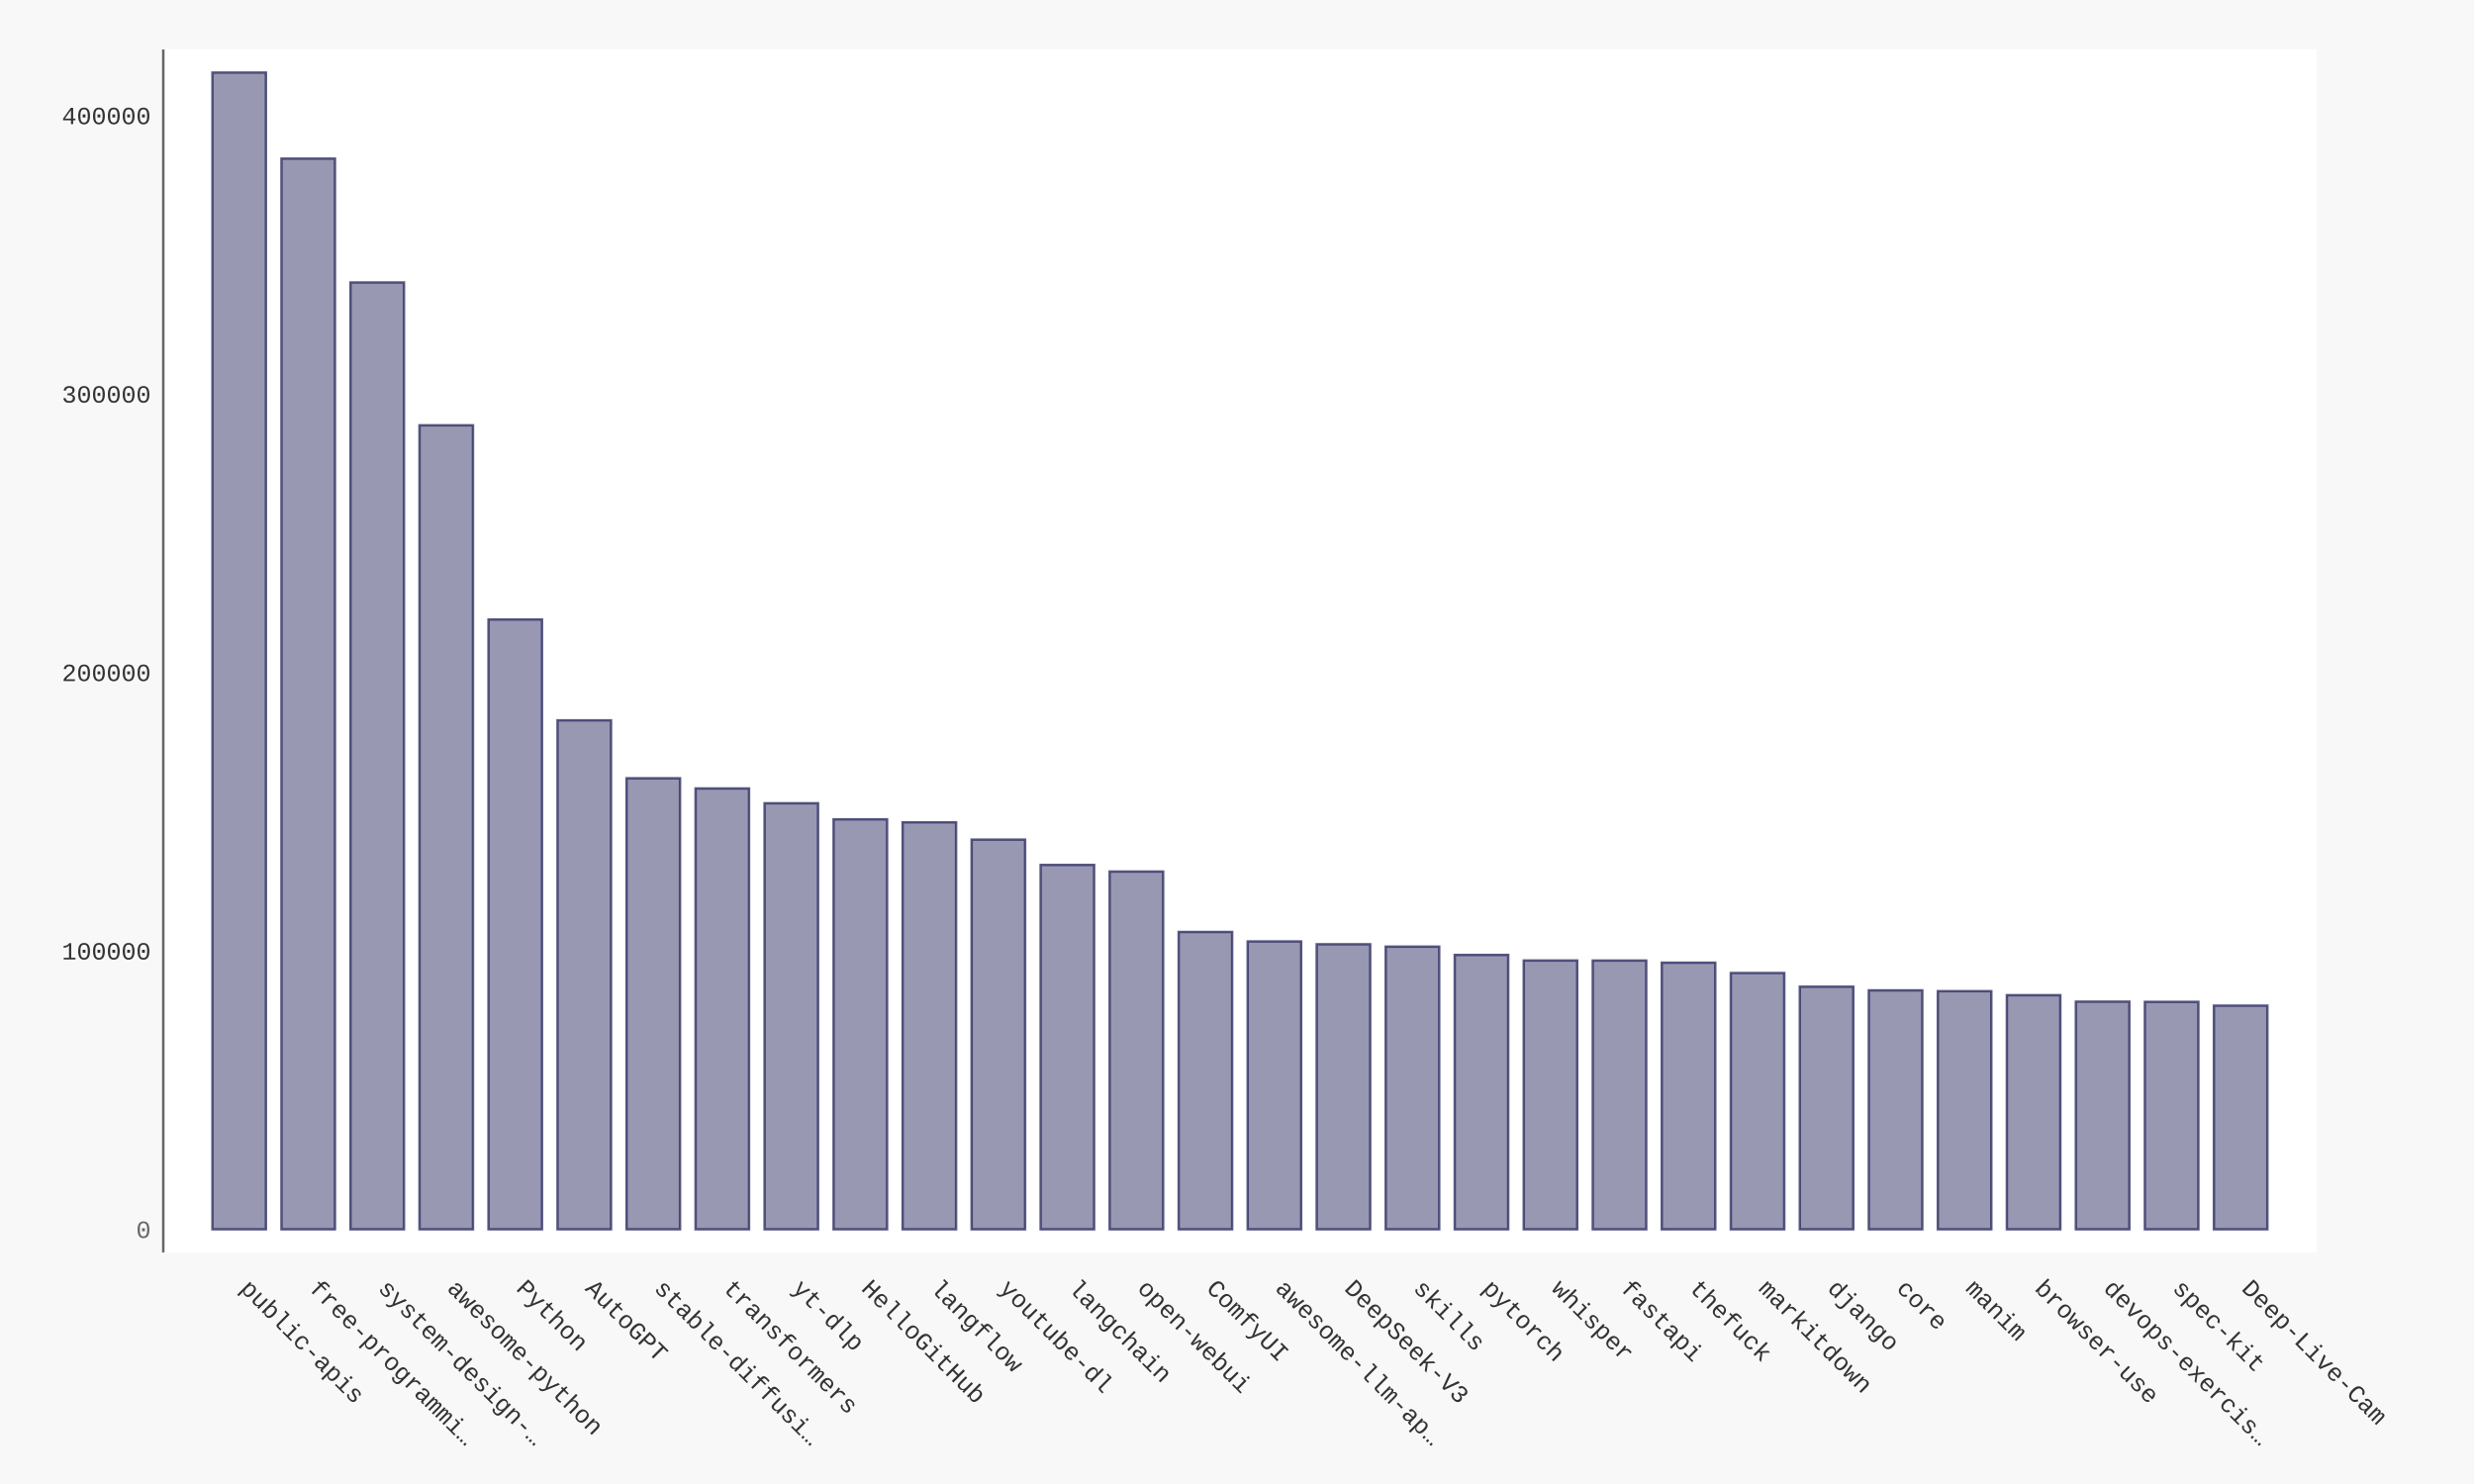
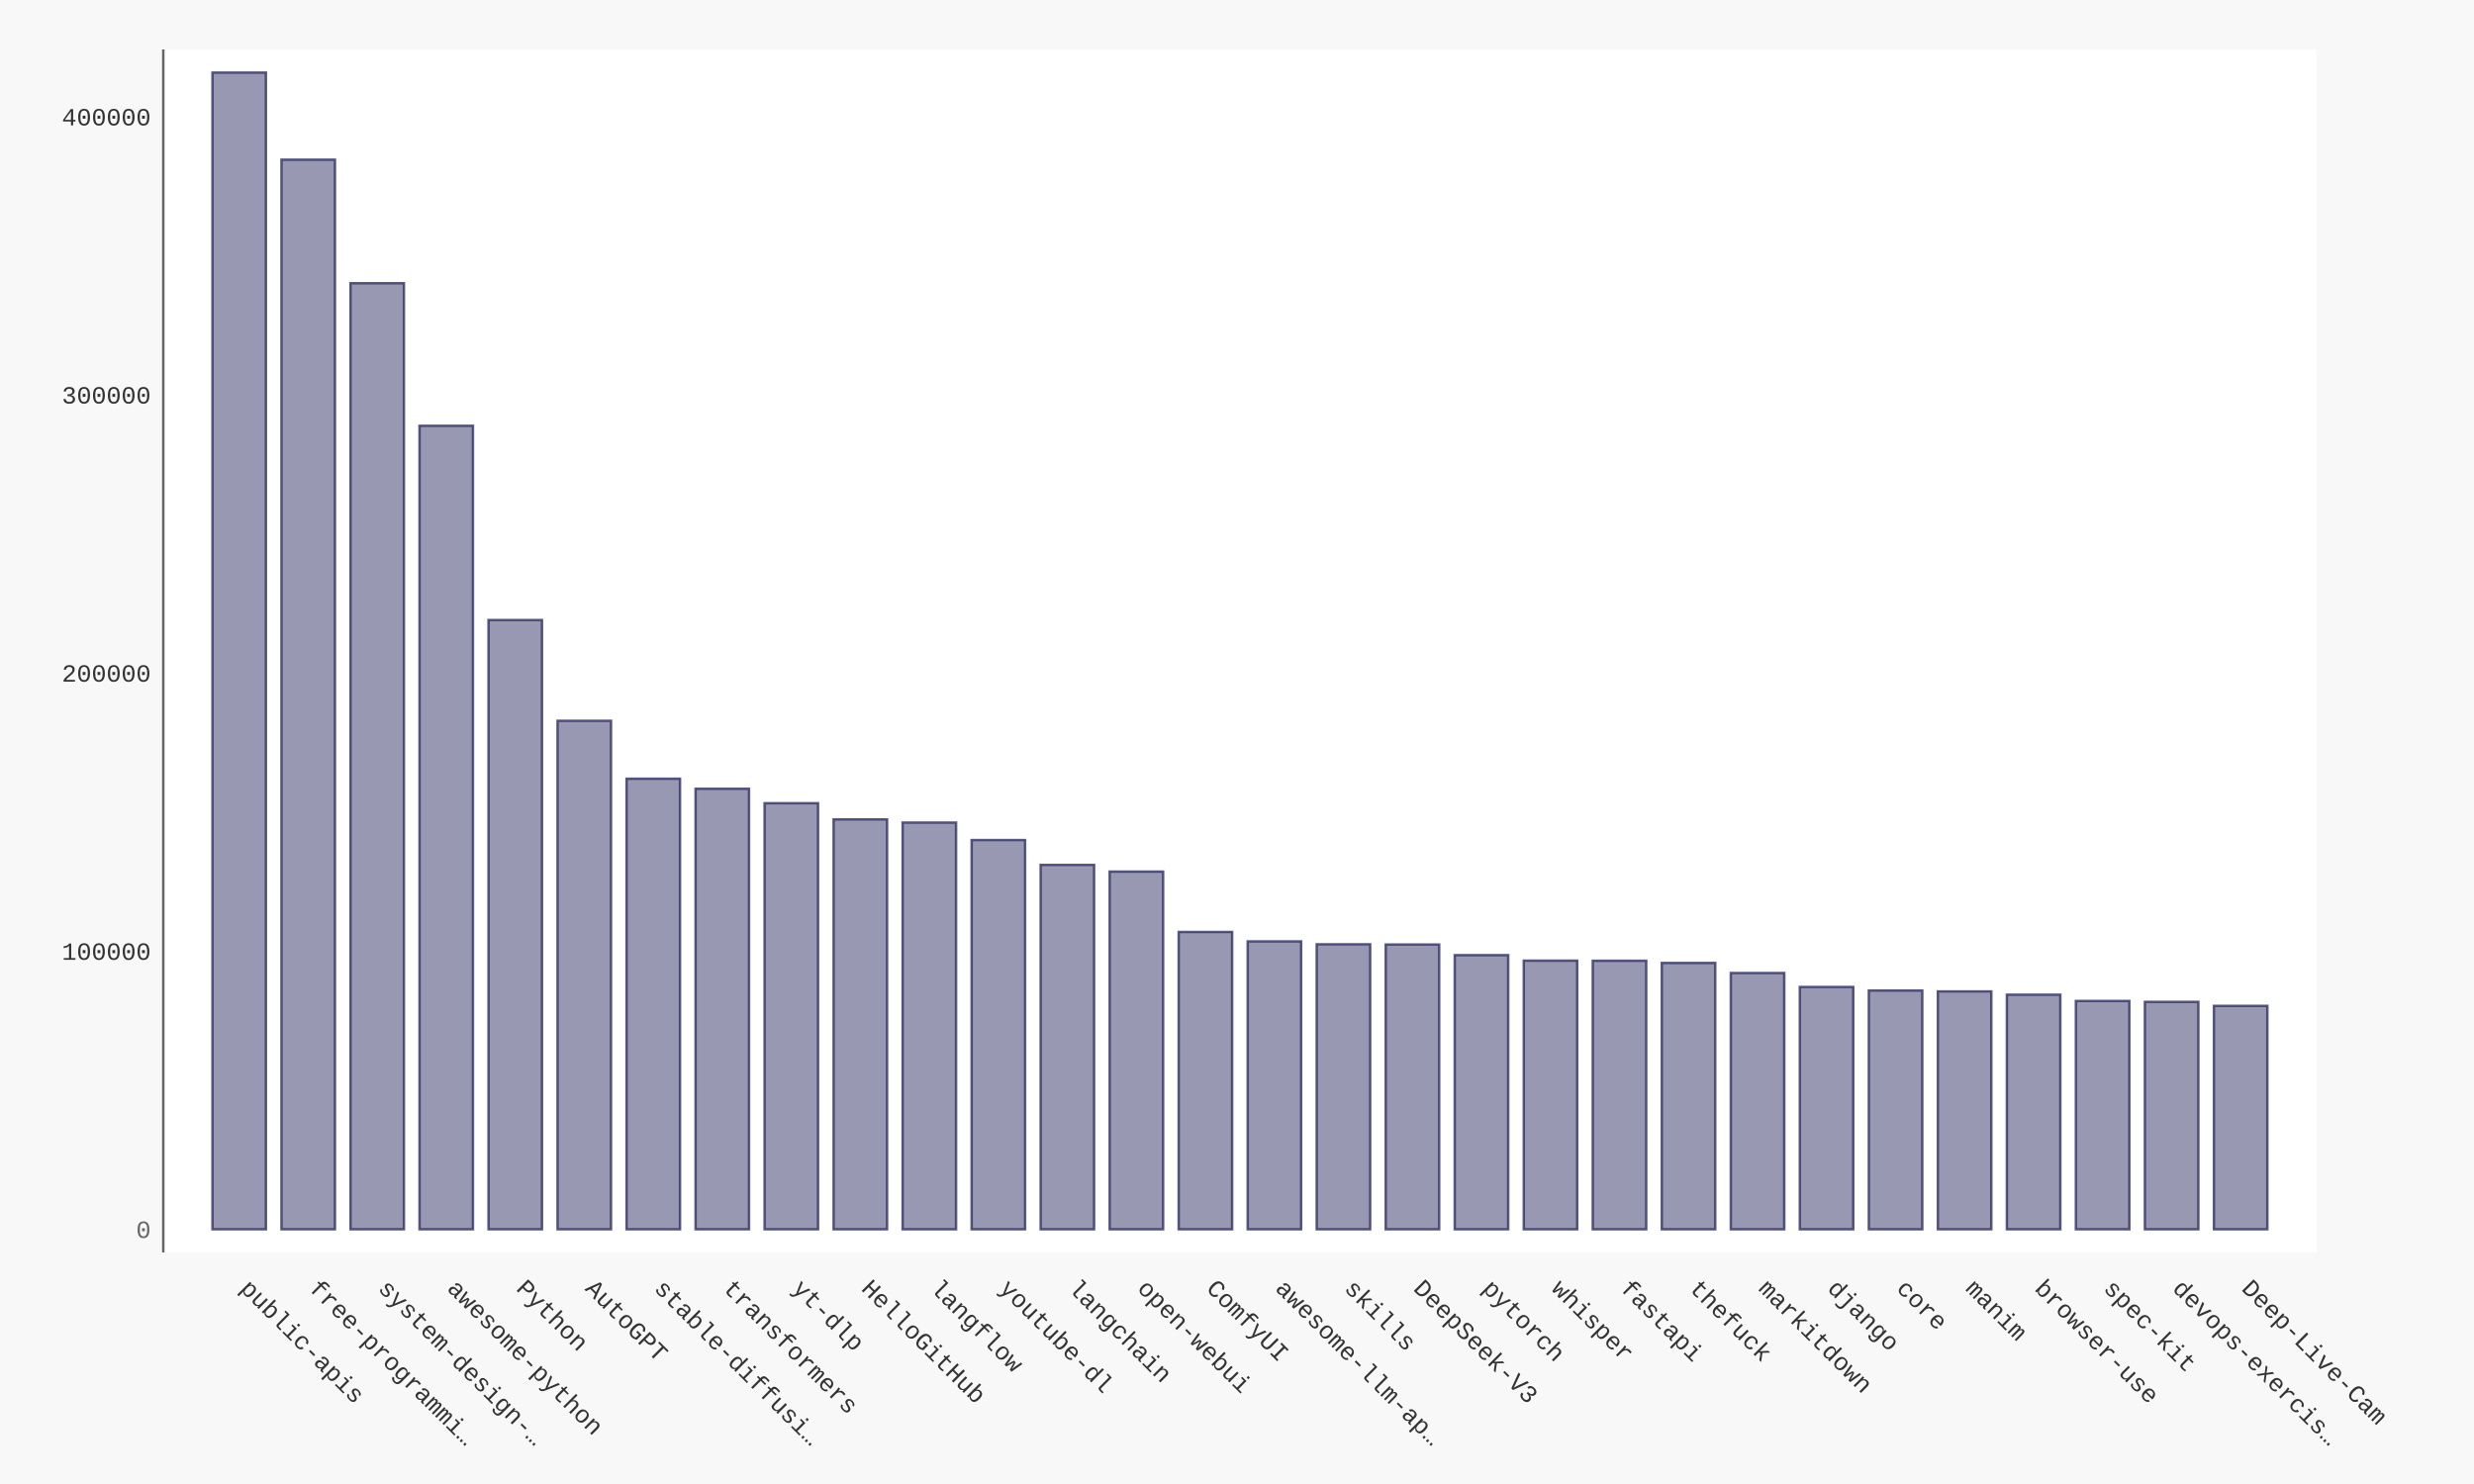
- <svg xmlns="http://www.w3.org/2000/svg" xmlns:xlink="http://www.w3.org/1999/xlink" id="chart-df07e437-0241-4e50-9195-49c6fdaff037" class="pygal-chart" viewBox="0 0 1000 600">
+ <svg xmlns="http://www.w3.org/2000/svg" xmlns:xlink="http://www.w3.org/1999/xlink" id="chart-2e7267f5-1ce9-48df-8ea8-bde5e6de2d8d" class="pygal-chart" viewBox="0 0 1000 600">
  <defs>
-     <style type="text/css">#chart-df07e437-0241-4e50-9195-49c6fdaff037{-webkit-user-select:none;-webkit-font-smoothing:antialiased;font-family:Consolas,"Liberation Mono",Menlo,Courier,monospace}#chart-df07e437-0241-4e50-9195-49c6fdaff037 .title{font-family:Consolas,"Liberation Mono",Menlo,Courier,monospace;font-size:16px}#chart-df07e437-0241-4e50-9195-49c6fdaff037 .legends .legend text{font-family:Consolas,"Liberation Mono",Menlo,Courier,monospace;font-size:14px}#chart-df07e437-0241-4e50-9195-49c6fdaff037 .axis text{font-family:Consolas,"Liberation Mono",Menlo,Courier,monospace;font-size:10px}#chart-df07e437-0241-4e50-9195-49c6fdaff037 .axis text.major{font-family:Consolas,"Liberation Mono",Menlo,Courier,monospace;font-size:10px}#chart-df07e437-0241-4e50-9195-49c6fdaff037 .text-overlay text.value{font-family:Consolas,"Liberation Mono",Menlo,Courier,monospace;font-size:16px}#chart-df07e437-0241-4e50-9195-49c6fdaff037 .text-overlay text.label{font-family:Consolas,"Liberation Mono",Menlo,Courier,monospace;font-size:10px}#chart-df07e437-0241-4e50-9195-49c6fdaff037 .tooltip{font-family:Consolas,"Liberation Mono",Menlo,Courier,monospace;font-size:14px}#chart-df07e437-0241-4e50-9195-49c6fdaff037 text.no_data{font-family:Consolas,"Liberation Mono",Menlo,Courier,monospace;font-size:64px}
- #chart-df07e437-0241-4e50-9195-49c6fdaff037{background-color:#f8f8f8}#chart-df07e437-0241-4e50-9195-49c6fdaff037 path,#chart-df07e437-0241-4e50-9195-49c6fdaff037 line,#chart-df07e437-0241-4e50-9195-49c6fdaff037 rect,#chart-df07e437-0241-4e50-9195-49c6fdaff037 circle{-webkit-transition:250ms ease-in;-moz-transition:250ms ease-in;transition:250ms ease-in}#chart-df07e437-0241-4e50-9195-49c6fdaff037 .graph &gt; .background{fill:#f8f8f8}#chart-df07e437-0241-4e50-9195-49c6fdaff037 .plot &gt; .background{fill:#ffffff}#chart-df07e437-0241-4e50-9195-49c6fdaff037 .graph{fill:#333}#chart-df07e437-0241-4e50-9195-49c6fdaff037 text.no_data{fill:#666}#chart-df07e437-0241-4e50-9195-49c6fdaff037 .title{fill:#666}#chart-df07e437-0241-4e50-9195-49c6fdaff037 .legends .legend text{fill:#333}#chart-df07e437-0241-4e50-9195-49c6fdaff037 .legends .legend:hover text{fill:#666}#chart-df07e437-0241-4e50-9195-49c6fdaff037 .axis .line{stroke:#666}#chart-df07e437-0241-4e50-9195-49c6fdaff037 .axis .guide.line{stroke:rgba(0,0,0,0.5)}#chart-df07e437-0241-4e50-9195-49c6fdaff037 .axis .major.line{stroke:#333}#chart-df07e437-0241-4e50-9195-49c6fdaff037 .axis text.major{fill:#666}#chart-df07e437-0241-4e50-9195-49c6fdaff037 .axis.y .guides:hover .guide.line,#chart-df07e437-0241-4e50-9195-49c6fdaff037 .line-graph .axis.x .guides:hover .guide.line,#chart-df07e437-0241-4e50-9195-49c6fdaff037 .stackedline-graph .axis.x .guides:hover .guide.line,#chart-df07e437-0241-4e50-9195-49c6fdaff037 .xy-graph .axis.x .guides:hover .guide.line{stroke:#666}#chart-df07e437-0241-4e50-9195-49c6fdaff037 .axis .guides:hover text{fill:#666}#chart-df07e437-0241-4e50-9195-49c6fdaff037 .reactive{fill-opacity:.5;stroke-opacity:.8;stroke-width:1}#chart-df07e437-0241-4e50-9195-49c6fdaff037 .ci{stroke:#333}#chart-df07e437-0241-4e50-9195-49c6fdaff037 .reactive.active,#chart-df07e437-0241-4e50-9195-49c6fdaff037 .active .reactive{fill-opacity:.9;stroke-opacity:.9;stroke-width:4}#chart-df07e437-0241-4e50-9195-49c6fdaff037 .ci .reactive.active{stroke-width:1.5}#chart-df07e437-0241-4e50-9195-49c6fdaff037 .series text{fill:#666}#chart-df07e437-0241-4e50-9195-49c6fdaff037 .tooltip rect{fill:#ffffff;stroke:#666;-webkit-transition:opacity 250ms ease-in;-moz-transition:opacity 250ms ease-in;transition:opacity 250ms ease-in}#chart-df07e437-0241-4e50-9195-49c6fdaff037 .tooltip .label{fill:#333}#chart-df07e437-0241-4e50-9195-49c6fdaff037 .tooltip .label{fill:#333}#chart-df07e437-0241-4e50-9195-49c6fdaff037 .tooltip .legend{font-size:.8em;fill:rgba(0,0,0,0.5)}#chart-df07e437-0241-4e50-9195-49c6fdaff037 .tooltip .x_label{font-size:.6em;fill:#666}#chart-df07e437-0241-4e50-9195-49c6fdaff037 .tooltip .xlink{font-size:.5em;text-decoration:underline}#chart-df07e437-0241-4e50-9195-49c6fdaff037 .tooltip .value{font-size:1.5em}#chart-df07e437-0241-4e50-9195-49c6fdaff037 .bound{font-size:.5em}#chart-df07e437-0241-4e50-9195-49c6fdaff037 .max-value{font-size:.75em;fill:rgba(0,0,0,0.5)}#chart-df07e437-0241-4e50-9195-49c6fdaff037 .map-element{fill:#ffffff;stroke:rgba(0,0,0,0.5) !important}#chart-df07e437-0241-4e50-9195-49c6fdaff037 .map-element .reactive{fill-opacity:inherit;stroke-opacity:inherit}#chart-df07e437-0241-4e50-9195-49c6fdaff037 .color-0,#chart-df07e437-0241-4e50-9195-49c6fdaff037 .color-0 a:visited{stroke:#333366;fill:#333366}#chart-df07e437-0241-4e50-9195-49c6fdaff037 .text-overlay .color-0 text{fill:black}
- #chart-df07e437-0241-4e50-9195-49c6fdaff037 text.no_data{text-anchor:middle}#chart-df07e437-0241-4e50-9195-49c6fdaff037 .guide.line{fill:none}#chart-df07e437-0241-4e50-9195-49c6fdaff037 .centered{text-anchor:middle}#chart-df07e437-0241-4e50-9195-49c6fdaff037 .title{text-anchor:middle}#chart-df07e437-0241-4e50-9195-49c6fdaff037 .legends .legend text{fill-opacity:1}#chart-df07e437-0241-4e50-9195-49c6fdaff037 .axis.x text{text-anchor:middle}#chart-df07e437-0241-4e50-9195-49c6fdaff037 .axis.x:not(.web) text[transform]{text-anchor:start}#chart-df07e437-0241-4e50-9195-49c6fdaff037 .axis.x:not(.web) text[transform].backwards{text-anchor:end}#chart-df07e437-0241-4e50-9195-49c6fdaff037 .axis.y text{text-anchor:end}#chart-df07e437-0241-4e50-9195-49c6fdaff037 .axis.y text[transform].backwards{text-anchor:start}#chart-df07e437-0241-4e50-9195-49c6fdaff037 .axis.y2 text{text-anchor:start}#chart-df07e437-0241-4e50-9195-49c6fdaff037 .axis.y2 text[transform].backwards{text-anchor:end}#chart-df07e437-0241-4e50-9195-49c6fdaff037 .axis .guide.line{stroke-dasharray:4,4;stroke:black}#chart-df07e437-0241-4e50-9195-49c6fdaff037 .axis .major.guide.line{stroke-dasharray:6,6;stroke:black}#chart-df07e437-0241-4e50-9195-49c6fdaff037 .horizontal .axis.y .guide.line,#chart-df07e437-0241-4e50-9195-49c6fdaff037 .horizontal .axis.y2 .guide.line,#chart-df07e437-0241-4e50-9195-49c6fdaff037 .vertical .axis.x .guide.line{opacity:0}#chart-df07e437-0241-4e50-9195-49c6fdaff037 .horizontal .axis.always_show .guide.line,#chart-df07e437-0241-4e50-9195-49c6fdaff037 .vertical .axis.always_show .guide.line{opacity:1 !important}#chart-df07e437-0241-4e50-9195-49c6fdaff037 .axis.y .guides:hover .guide.line,#chart-df07e437-0241-4e50-9195-49c6fdaff037 .axis.y2 .guides:hover .guide.line,#chart-df07e437-0241-4e50-9195-49c6fdaff037 .axis.x .guides:hover .guide.line{opacity:1}#chart-df07e437-0241-4e50-9195-49c6fdaff037 .axis .guides:hover text{opacity:1}#chart-df07e437-0241-4e50-9195-49c6fdaff037 .nofill{fill:none}#chart-df07e437-0241-4e50-9195-49c6fdaff037 .subtle-fill{fill-opacity:.2}#chart-df07e437-0241-4e50-9195-49c6fdaff037 .dot{stroke-width:1px;fill-opacity:1;stroke-opacity:1}#chart-df07e437-0241-4e50-9195-49c6fdaff037 .dot.active{stroke-width:5px}#chart-df07e437-0241-4e50-9195-49c6fdaff037 .dot.negative{fill:transparent}#chart-df07e437-0241-4e50-9195-49c6fdaff037 text,#chart-df07e437-0241-4e50-9195-49c6fdaff037 tspan{stroke:none !important}#chart-df07e437-0241-4e50-9195-49c6fdaff037 .series text.active{opacity:1}#chart-df07e437-0241-4e50-9195-49c6fdaff037 .tooltip rect{fill-opacity:.95;stroke-width:.5}#chart-df07e437-0241-4e50-9195-49c6fdaff037 .tooltip text{fill-opacity:1}#chart-df07e437-0241-4e50-9195-49c6fdaff037 .showable{visibility:hidden}#chart-df07e437-0241-4e50-9195-49c6fdaff037 .showable.shown{visibility:visible}#chart-df07e437-0241-4e50-9195-49c6fdaff037 .gauge-background{fill:rgba(229,229,229,1);stroke:none}#chart-df07e437-0241-4e50-9195-49c6fdaff037 .bg-lines{stroke:#f8f8f8;stroke-width:2px}</style>
+     <style type="text/css">#chart-2e7267f5-1ce9-48df-8ea8-bde5e6de2d8d{-webkit-user-select:none;-webkit-font-smoothing:antialiased;font-family:Consolas,"Liberation Mono",Menlo,Courier,monospace}#chart-2e7267f5-1ce9-48df-8ea8-bde5e6de2d8d .title{font-family:Consolas,"Liberation Mono",Menlo,Courier,monospace;font-size:16px}#chart-2e7267f5-1ce9-48df-8ea8-bde5e6de2d8d .legends .legend text{font-family:Consolas,"Liberation Mono",Menlo,Courier,monospace;font-size:14px}#chart-2e7267f5-1ce9-48df-8ea8-bde5e6de2d8d .axis text{font-family:Consolas,"Liberation Mono",Menlo,Courier,monospace;font-size:10px}#chart-2e7267f5-1ce9-48df-8ea8-bde5e6de2d8d .axis text.major{font-family:Consolas,"Liberation Mono",Menlo,Courier,monospace;font-size:10px}#chart-2e7267f5-1ce9-48df-8ea8-bde5e6de2d8d .text-overlay text.value{font-family:Consolas,"Liberation Mono",Menlo,Courier,monospace;font-size:16px}#chart-2e7267f5-1ce9-48df-8ea8-bde5e6de2d8d .text-overlay text.label{font-family:Consolas,"Liberation Mono",Menlo,Courier,monospace;font-size:10px}#chart-2e7267f5-1ce9-48df-8ea8-bde5e6de2d8d .tooltip{font-family:Consolas,"Liberation Mono",Menlo,Courier,monospace;font-size:14px}#chart-2e7267f5-1ce9-48df-8ea8-bde5e6de2d8d text.no_data{font-family:Consolas,"Liberation Mono",Menlo,Courier,monospace;font-size:64px}
+ #chart-2e7267f5-1ce9-48df-8ea8-bde5e6de2d8d{background-color:#f8f8f8}#chart-2e7267f5-1ce9-48df-8ea8-bde5e6de2d8d path,#chart-2e7267f5-1ce9-48df-8ea8-bde5e6de2d8d line,#chart-2e7267f5-1ce9-48df-8ea8-bde5e6de2d8d rect,#chart-2e7267f5-1ce9-48df-8ea8-bde5e6de2d8d circle{-webkit-transition:250ms ease-in;-moz-transition:250ms ease-in;transition:250ms ease-in}#chart-2e7267f5-1ce9-48df-8ea8-bde5e6de2d8d .graph &gt; .background{fill:#f8f8f8}#chart-2e7267f5-1ce9-48df-8ea8-bde5e6de2d8d .plot &gt; .background{fill:#ffffff}#chart-2e7267f5-1ce9-48df-8ea8-bde5e6de2d8d .graph{fill:#333}#chart-2e7267f5-1ce9-48df-8ea8-bde5e6de2d8d text.no_data{fill:#666}#chart-2e7267f5-1ce9-48df-8ea8-bde5e6de2d8d .title{fill:#666}#chart-2e7267f5-1ce9-48df-8ea8-bde5e6de2d8d .legends .legend text{fill:#333}#chart-2e7267f5-1ce9-48df-8ea8-bde5e6de2d8d .legends .legend:hover text{fill:#666}#chart-2e7267f5-1ce9-48df-8ea8-bde5e6de2d8d .axis .line{stroke:#666}#chart-2e7267f5-1ce9-48df-8ea8-bde5e6de2d8d .axis .guide.line{stroke:rgba(0,0,0,0.5)}#chart-2e7267f5-1ce9-48df-8ea8-bde5e6de2d8d .axis .major.line{stroke:#333}#chart-2e7267f5-1ce9-48df-8ea8-bde5e6de2d8d .axis text.major{fill:#666}#chart-2e7267f5-1ce9-48df-8ea8-bde5e6de2d8d .axis.y .guides:hover .guide.line,#chart-2e7267f5-1ce9-48df-8ea8-bde5e6de2d8d .line-graph .axis.x .guides:hover .guide.line,#chart-2e7267f5-1ce9-48df-8ea8-bde5e6de2d8d .stackedline-graph .axis.x .guides:hover .guide.line,#chart-2e7267f5-1ce9-48df-8ea8-bde5e6de2d8d .xy-graph .axis.x .guides:hover .guide.line{stroke:#666}#chart-2e7267f5-1ce9-48df-8ea8-bde5e6de2d8d .axis .guides:hover text{fill:#666}#chart-2e7267f5-1ce9-48df-8ea8-bde5e6de2d8d .reactive{fill-opacity:.5;stroke-opacity:.8;stroke-width:1}#chart-2e7267f5-1ce9-48df-8ea8-bde5e6de2d8d .ci{stroke:#333}#chart-2e7267f5-1ce9-48df-8ea8-bde5e6de2d8d .reactive.active,#chart-2e7267f5-1ce9-48df-8ea8-bde5e6de2d8d .active .reactive{fill-opacity:.9;stroke-opacity:.9;stroke-width:4}#chart-2e7267f5-1ce9-48df-8ea8-bde5e6de2d8d .ci .reactive.active{stroke-width:1.5}#chart-2e7267f5-1ce9-48df-8ea8-bde5e6de2d8d .series text{fill:#666}#chart-2e7267f5-1ce9-48df-8ea8-bde5e6de2d8d .tooltip rect{fill:#ffffff;stroke:#666;-webkit-transition:opacity 250ms ease-in;-moz-transition:opacity 250ms ease-in;transition:opacity 250ms ease-in}#chart-2e7267f5-1ce9-48df-8ea8-bde5e6de2d8d .tooltip .label{fill:#333}#chart-2e7267f5-1ce9-48df-8ea8-bde5e6de2d8d .tooltip .label{fill:#333}#chart-2e7267f5-1ce9-48df-8ea8-bde5e6de2d8d .tooltip .legend{font-size:.8em;fill:rgba(0,0,0,0.5)}#chart-2e7267f5-1ce9-48df-8ea8-bde5e6de2d8d .tooltip .x_label{font-size:.6em;fill:#666}#chart-2e7267f5-1ce9-48df-8ea8-bde5e6de2d8d .tooltip .xlink{font-size:.5em;text-decoration:underline}#chart-2e7267f5-1ce9-48df-8ea8-bde5e6de2d8d .tooltip .value{font-size:1.5em}#chart-2e7267f5-1ce9-48df-8ea8-bde5e6de2d8d .bound{font-size:.5em}#chart-2e7267f5-1ce9-48df-8ea8-bde5e6de2d8d .max-value{font-size:.75em;fill:rgba(0,0,0,0.5)}#chart-2e7267f5-1ce9-48df-8ea8-bde5e6de2d8d .map-element{fill:#ffffff;stroke:rgba(0,0,0,0.5) !important}#chart-2e7267f5-1ce9-48df-8ea8-bde5e6de2d8d .map-element .reactive{fill-opacity:inherit;stroke-opacity:inherit}#chart-2e7267f5-1ce9-48df-8ea8-bde5e6de2d8d .color-0,#chart-2e7267f5-1ce9-48df-8ea8-bde5e6de2d8d .color-0 a:visited{stroke:#333366;fill:#333366}#chart-2e7267f5-1ce9-48df-8ea8-bde5e6de2d8d .text-overlay .color-0 text{fill:black}
+ #chart-2e7267f5-1ce9-48df-8ea8-bde5e6de2d8d text.no_data{text-anchor:middle}#chart-2e7267f5-1ce9-48df-8ea8-bde5e6de2d8d .guide.line{fill:none}#chart-2e7267f5-1ce9-48df-8ea8-bde5e6de2d8d .centered{text-anchor:middle}#chart-2e7267f5-1ce9-48df-8ea8-bde5e6de2d8d .title{text-anchor:middle}#chart-2e7267f5-1ce9-48df-8ea8-bde5e6de2d8d .legends .legend text{fill-opacity:1}#chart-2e7267f5-1ce9-48df-8ea8-bde5e6de2d8d .axis.x text{text-anchor:middle}#chart-2e7267f5-1ce9-48df-8ea8-bde5e6de2d8d .axis.x:not(.web) text[transform]{text-anchor:start}#chart-2e7267f5-1ce9-48df-8ea8-bde5e6de2d8d .axis.x:not(.web) text[transform].backwards{text-anchor:end}#chart-2e7267f5-1ce9-48df-8ea8-bde5e6de2d8d .axis.y text{text-anchor:end}#chart-2e7267f5-1ce9-48df-8ea8-bde5e6de2d8d .axis.y text[transform].backwards{text-anchor:start}#chart-2e7267f5-1ce9-48df-8ea8-bde5e6de2d8d .axis.y2 text{text-anchor:start}#chart-2e7267f5-1ce9-48df-8ea8-bde5e6de2d8d .axis.y2 text[transform].backwards{text-anchor:end}#chart-2e7267f5-1ce9-48df-8ea8-bde5e6de2d8d .axis .guide.line{stroke-dasharray:4,4;stroke:black}#chart-2e7267f5-1ce9-48df-8ea8-bde5e6de2d8d .axis .major.guide.line{stroke-dasharray:6,6;stroke:black}#chart-2e7267f5-1ce9-48df-8ea8-bde5e6de2d8d .horizontal .axis.y .guide.line,#chart-2e7267f5-1ce9-48df-8ea8-bde5e6de2d8d .horizontal .axis.y2 .guide.line,#chart-2e7267f5-1ce9-48df-8ea8-bde5e6de2d8d .vertical .axis.x .guide.line{opacity:0}#chart-2e7267f5-1ce9-48df-8ea8-bde5e6de2d8d .horizontal .axis.always_show .guide.line,#chart-2e7267f5-1ce9-48df-8ea8-bde5e6de2d8d .vertical .axis.always_show .guide.line{opacity:1 !important}#chart-2e7267f5-1ce9-48df-8ea8-bde5e6de2d8d .axis.y .guides:hover .guide.line,#chart-2e7267f5-1ce9-48df-8ea8-bde5e6de2d8d .axis.y2 .guides:hover .guide.line,#chart-2e7267f5-1ce9-48df-8ea8-bde5e6de2d8d .axis.x .guides:hover .guide.line{opacity:1}#chart-2e7267f5-1ce9-48df-8ea8-bde5e6de2d8d .axis .guides:hover text{opacity:1}#chart-2e7267f5-1ce9-48df-8ea8-bde5e6de2d8d .nofill{fill:none}#chart-2e7267f5-1ce9-48df-8ea8-bde5e6de2d8d .subtle-fill{fill-opacity:.2}#chart-2e7267f5-1ce9-48df-8ea8-bde5e6de2d8d .dot{stroke-width:1px;fill-opacity:1;stroke-opacity:1}#chart-2e7267f5-1ce9-48df-8ea8-bde5e6de2d8d .dot.active{stroke-width:5px}#chart-2e7267f5-1ce9-48df-8ea8-bde5e6de2d8d .dot.negative{fill:transparent}#chart-2e7267f5-1ce9-48df-8ea8-bde5e6de2d8d text,#chart-2e7267f5-1ce9-48df-8ea8-bde5e6de2d8d tspan{stroke:none !important}#chart-2e7267f5-1ce9-48df-8ea8-bde5e6de2d8d .series text.active{opacity:1}#chart-2e7267f5-1ce9-48df-8ea8-bde5e6de2d8d .tooltip rect{fill-opacity:.95;stroke-width:.5}#chart-2e7267f5-1ce9-48df-8ea8-bde5e6de2d8d .tooltip text{fill-opacity:1}#chart-2e7267f5-1ce9-48df-8ea8-bde5e6de2d8d .showable{visibility:hidden}#chart-2e7267f5-1ce9-48df-8ea8-bde5e6de2d8d .showable.shown{visibility:visible}#chart-2e7267f5-1ce9-48df-8ea8-bde5e6de2d8d .gauge-background{fill:rgba(229,229,229,1);stroke:none}#chart-2e7267f5-1ce9-48df-8ea8-bde5e6de2d8d .bg-lines{stroke:#f8f8f8;stroke-width:2px}</style>
  </defs>
  <g class="graph bar-graph vertical">
    <rect x="0" y="0" width="1000" height="600" class="background" />
    <g transform="translate(66, 20)" class="plot">
      <rect x="0" y="0" width="870.36" height="486.36" class="background" />
      <g class="axis y">
        <g class="guides">
          <text x="-5" y="480.507" class="major">0</text>
        </g>
        <g class="guides">
-           <text x="-5" y="367.93" class="">100000</text>
-         </g>
-         <g class="guides">
-           <text x="-5" y="255.353" class="">200000</text>
-         </g>
-         <g class="guides">
-           <text x="-5" y="142.775" class="">300000</text>
-         </g>
-         <g class="guides">
-           <text x="-5" y="30.198" class="">400000</text>
+           <text x="-5" y="368.054" class="">100000</text>
+         </g>
+         <g class="guides">
+           <text x="-5" y="255.601" class="">200000</text>
+         </g>
+         <g class="guides">
+           <text x="-5" y="143.147" class="">300000</text>
+         </g>
+         <g class="guides">
+           <text x="-5" y="30.694" class="">400000</text>
        </g>
      </g>
      <g class="axis x">
        <path d="M0 0 v486.36" class="line" />
        <g class="guides">
          <path d="M30.686 0 v486.36" class="guide line" />
          <text x="30.686" y="501.36" class="" transform="rotate(45 30.68578 501.3604)">public-apis</text>
        </g>
        <g class="guides">
          <path d="M58.582 0 v486.36" class="guide line" />
          <text x="58.582" y="501.36" class="" transform="rotate(45 58.58195 501.3604)">free-programmi…</text>
        </g>
        <g class="guides">
          <path d="M86.478 0 v486.36" class="guide line" />
          <text x="86.478" y="501.36" class="" transform="rotate(45 86.47812 501.3604)">system-design-…</text>
        </g>
        <g class="guides">
          <path d="M114.374 0 v486.36" class="guide line" />
          <text x="114.374" y="501.36" class="" transform="rotate(45 114.3743 501.3604)">awesome-python</text>
        </g>
        <g class="guides">
          <path d="M142.27 0 v486.36" class="guide line" />
          <text x="142.27" y="501.36" class="" transform="rotate(45 142.2704 501.3604)">Python</text>
        </g>
        <g class="guides">
          <path d="M170.167 0 v486.36" class="guide line" />
          <text x="170.167" y="501.36" class="" transform="rotate(45 170.1666 501.3604)">AutoGPT</text>
        </g>
        <g class="guides">
          <path d="M198.063 0 v486.36" class="guide line" />
          <text x="198.063" y="501.36" class="" transform="rotate(45 198.0628 501.3604)">stable-diffusi…</text>
        </g>
        <g class="guides">
          <path d="M225.959 0 v486.36" class="guide line" />
          <text x="225.959" y="501.36" class="" transform="rotate(45 225.9589 501.3604)">transformers</text>
        </g>
        <g class="guides">
          <path d="M253.855 0 v486.36" class="guide line" />
          <text x="253.855" y="501.36" class="" transform="rotate(45 253.8551 501.3604)">yt-dlp</text>
        </g>
        <g class="guides">
          <path d="M281.751 0 v486.36" class="guide line" />
          <text x="281.751" y="501.36" class="" transform="rotate(45 281.7513 501.3604)">HelloGitHub</text>
        </g>
        <g class="guides">
          <path d="M309.647 0 v486.36" class="guide line" />
          <text x="309.647" y="501.36" class="" transform="rotate(45 309.6474 501.3604)">langflow</text>
        </g>
        <g class="guides">
          <path d="M337.544 0 v486.36" class="guide line" />
          <text x="337.544" y="501.36" class="" transform="rotate(45 337.5436 501.3604)">youtube-dl</text>
        </g>
        <g class="guides">
          <path d="M365.44 0 v486.36" class="guide line" />
          <text x="365.44" y="501.36" class="" transform="rotate(45 365.4398 501.3604)">langchain</text>
        </g>
        <g class="guides">
          <path d="M393.336 0 v486.36" class="guide line" />
          <text x="393.336" y="501.36" class="" transform="rotate(45 393.3359 501.3604)">open-webui</text>
        </g>
        <g class="guides">
          <path d="M421.232 0 v486.36" class="guide line" />
          <text x="421.232" y="501.36" class="" transform="rotate(45 421.2321 501.3604)">ComfyUI</text>
        </g>
        <g class="guides">
          <path d="M449.128 0 v486.36" class="guide line" />
          <text x="449.128" y="501.36" class="" transform="rotate(45 449.1283 501.3604)">awesome-llm-ap…</text>
        </g>
        <g class="guides">
          <path d="M477.024 0 v486.36" class="guide line" />
-           <text x="477.024" y="501.36" class="" transform="rotate(45 477.0244 501.3604)">DeepSeek-V3</text>
+           <text x="477.024" y="501.36" class="" transform="rotate(45 477.0244 501.3604)">skills</text>
        </g>
        <g class="guides">
          <path d="M504.921 0 v486.36" class="guide line" />
-           <text x="504.921" y="501.36" class="" transform="rotate(45 504.9206 501.3604)">skills</text>
+           <text x="504.921" y="501.36" class="" transform="rotate(45 504.9206 501.3604)">DeepSeek-V3</text>
        </g>
        <g class="guides">
          <path d="M532.817 0 v486.36" class="guide line" />
          <text x="532.817" y="501.36" class="" transform="rotate(45 532.8168 501.3604)">pytorch</text>
        </g>
        <g class="guides">
          <path d="M560.713 0 v486.36" class="guide line" />
          <text x="560.713" y="501.36" class="" transform="rotate(45 560.7129 501.3604)">whisper</text>
        </g>
        <g class="guides">
          <path d="M588.609 0 v486.36" class="guide line" />
          <text x="588.609" y="501.36" class="" transform="rotate(45 588.6091 501.3604)">fastapi</text>
        </g>
        <g class="guides">
          <path d="M616.505 0 v486.36" class="guide line" />
          <text x="616.505" y="501.36" class="" transform="rotate(45 616.5053 501.3604)">thefuck</text>
        </g>
        <g class="guides">
          <path d="M644.401 0 v486.36" class="guide line" />
          <text x="644.401" y="501.36" class="" transform="rotate(45 644.4014 501.3604)">markitdown</text>
        </g>
        <g class="guides">
          <path d="M672.298 0 v486.36" class="guide line" />
          <text x="672.298" y="501.36" class="" transform="rotate(45 672.2976 501.3604)">django</text>
        </g>
        <g class="guides">
          <path d="M700.194 0 v486.36" class="guide line" />
          <text x="700.194" y="501.36" class="" transform="rotate(45 700.1938 501.3604)">core</text>
        </g>
        <g class="guides">
          <path d="M728.09 0 v486.36" class="guide line" />
          <text x="728.09" y="501.36" class="" transform="rotate(45 728.0899 501.3604)">manim</text>
        </g>
        <g class="guides">
          <path d="M755.986 0 v486.36" class="guide line" />
          <text x="755.986" y="501.36" class="" transform="rotate(45 755.9861 501.3604)">browser-use</text>
        </g>
        <g class="guides">
          <path d="M783.882 0 v486.36" class="guide line" />
-           <text x="783.882" y="501.36" class="" transform="rotate(45 783.8823 501.3604)">devops-exercis…</text>
+           <text x="783.882" y="501.36" class="" transform="rotate(45 783.8823 501.3604)">spec-kit</text>
        </g>
        <g class="guides">
          <path d="M811.778 0 v486.36" class="guide line" />
-           <text x="811.778" y="501.36" class="" transform="rotate(45 811.7784 501.3604)">spec-kit</text>
+           <text x="811.778" y="501.36" class="" transform="rotate(45 811.7784 501.3604)">devops-exercis…</text>
        </g>
        <g class="guides">
          <path d="M839.675 0 v486.36" class="guide line" />
          <text x="839.675" y="501.36" class="" transform="rotate(45 839.6746 501.3604)">Deep-Live-Cam</text>
        </g>
      </g>
      <g class="series serie-0 color-0">
        <g class="bars">
          <g class="bar">
            <a target="_blank" xlink:href="https://github.com/public-apis/public-apis">
              <rect x="19.884" y="9.353" rx="0" ry="0" width="21.603" height="467.654" class="rect reactive tooltip-trigger" />
            </a>
          </g>
          <g class="bar">
            <a target="_blank" xlink:href="https://github.com/EbookFoundation/free-programming-books">
-               <rect x="47.781" y="44.139" rx="0" ry="0" width="21.603" height="432.868" class="rect reactive tooltip-trigger" />
+               <rect x="47.781" y="44.563" rx="0" ry="0" width="21.603" height="432.444" class="rect reactive tooltip-trigger" />
            </a>
          </g>
          <g class="bar">
            <a target="_blank" xlink:href="https://github.com/donnemartin/system-design-primer">
-               <rect x="75.677" y="94.216" rx="0" ry="0" width="21.603" height="382.791" class="rect reactive tooltip-trigger" />
+               <rect x="75.677" y="94.507" rx="0" ry="0" width="21.603" height="382.5" class="rect reactive tooltip-trigger" />
            </a>
          </g>
          <g class="bar">
            <a target="_blank" xlink:href="https://github.com/vinta/awesome-python">
-               <rect x="103.573" y="151.954" rx="0" ry="0" width="21.603" height="325.054" class="rect reactive tooltip-trigger" />
+               <rect x="103.573" y="152.156" rx="0" ry="0" width="21.603" height="324.851" class="rect reactive tooltip-trigger" />
            </a>
          </g>
          <g class="bar">
            <a target="_blank" xlink:href="https://github.com/TheAlgorithms/Python">
-               <rect x="131.469" y="230.466" rx="0" ry="0" width="21.603" height="246.541" class="rect reactive tooltip-trigger" />
+               <rect x="131.469" y="230.689" rx="0" ry="0" width="21.603" height="246.318" class="rect reactive tooltip-trigger" />
            </a>
          </g>
          <g class="bar">
            <a target="_blank" xlink:href="https://github.com/Significant-Gravitas/AutoGPT">
-               <rect x="159.365" y="271.245" rx="0" ry="0" width="21.603" height="205.762" class="rect reactive tooltip-trigger" />
+               <rect x="159.365" y="271.431" rx="0" ry="0" width="21.603" height="205.576" class="rect reactive tooltip-trigger" />
            </a>
          </g>
          <g class="bar">
            <a target="_blank" xlink:href="https://github.com/AUTOMATIC1111/stable-diffusion-webui">
-               <rect x="187.261" y="294.669" rx="0" ry="0" width="21.603" height="182.338" class="rect reactive tooltip-trigger" />
+               <rect x="187.261" y="294.843" rx="0" ry="0" width="21.603" height="182.164" class="rect reactive tooltip-trigger" />
            </a>
          </g>
          <g class="bar">
            <a target="_blank" xlink:href="https://github.com/huggingface/transformers">
-               <rect x="215.158" y="298.788" rx="0" ry="0" width="21.603" height="178.219" class="rect reactive tooltip-trigger" />
+               <rect x="215.158" y="298.91" rx="0" ry="0" width="21.603" height="178.097" class="rect reactive tooltip-trigger" />
            </a>
          </g>
          <g class="bar">
            <a target="_blank" xlink:href="https://github.com/yt-dlp/yt-dlp">
-               <rect x="243.054" y="304.765" rx="0" ry="0" width="21.603" height="172.242" class="rect reactive tooltip-trigger" />
+               <rect x="243.054" y="304.743" rx="0" ry="0" width="21.603" height="172.264" class="rect reactive tooltip-trigger" />
            </a>
          </g>
          <g class="bar">
            <a target="_blank" xlink:href="https://github.com/521xueweihan/HelloGitHub">
-               <rect x="270.95" y="311.264" rx="0" ry="0" width="21.603" height="165.743" class="rect reactive tooltip-trigger" />
+               <rect x="270.95" y="311.283" rx="0" ry="0" width="21.603" height="165.725" class="rect reactive tooltip-trigger" />
            </a>
          </g>
          <g class="bar">
            <a target="_blank" xlink:href="https://github.com/langflow-ai/langflow">
-               <rect x="298.846" y="312.482" rx="0" ry="0" width="21.603" height="164.525" class="rect reactive tooltip-trigger" />
+               <rect x="298.846" y="312.585" rx="0" ry="0" width="21.603" height="164.423" class="rect reactive tooltip-trigger" />
            </a>
          </g>
          <g class="bar">
            <a target="_blank" xlink:href="https://github.com/ytdl-org/youtube-dl">
-               <rect x="326.742" y="319.469" rx="0" ry="0" width="21.603" height="157.539" class="rect reactive tooltip-trigger" />
+               <rect x="326.742" y="319.639" rx="0" ry="0" width="21.603" height="157.368" class="rect reactive tooltip-trigger" />
            </a>
          </g>
          <g class="bar">
            <a target="_blank" xlink:href="https://github.com/langchain-ai/langchain">
-               <rect x="354.638" y="329.704" rx="0" ry="0" width="21.603" height="147.303" class="rect reactive tooltip-trigger" />
+               <rect x="354.638" y="329.689" rx="0" ry="0" width="21.603" height="147.318" class="rect reactive tooltip-trigger" />
            </a>
          </g>
          <g class="bar">
            <a target="_blank" xlink:href="https://github.com/open-webui/open-webui">
-               <rect x="382.535" y="332.386" rx="0" ry="0" width="21.603" height="144.621" class="rect reactive tooltip-trigger" />
+               <rect x="382.535" y="332.395" rx="0" ry="0" width="21.603" height="144.613" class="rect reactive tooltip-trigger" />
            </a>
          </g>
          <g class="bar">
            <a target="_blank" xlink:href="https://github.com/Comfy-Org/ComfyUI">
-               <rect x="410.431" y="356.803" rx="0" ry="0" width="21.603" height="120.204" class="rect reactive tooltip-trigger" />
+               <rect x="410.431" y="356.806" rx="0" ry="0" width="21.603" height="120.201" class="rect reactive tooltip-trigger" />
            </a>
          </g>
          <g class="bar">
            <a target="_blank" xlink:href="https://github.com/Shubhamsaboo/awesome-llm-apps">
-               <rect x="438.327" y="360.647" rx="0" ry="0" width="21.603" height="116.36" class="rect reactive tooltip-trigger" />
+               <rect x="438.327" y="360.62" rx="0" ry="0" width="21.603" height="116.387" class="rect reactive tooltip-trigger" />
+             </a>
+           </g>
+           <g class="bar">
+             <a target="_blank" xlink:href="https://github.com/anthropics/skills">
+               <rect x="466.223" y="361.794" rx="0" ry="0" width="21.603" height="115.213" class="rect reactive tooltip-trigger" />
            </a>
          </g>
          <g class="bar">
            <a target="_blank" xlink:href="https://github.com/deepseek-ai/DeepSeek-V3">
-               <rect x="466.223" y="361.788" rx="0" ry="0" width="21.603" height="115.22" class="rect reactive tooltip-trigger" />
-             </a>
-           </g>
-           <g class="bar">
-             <a target="_blank" xlink:href="https://github.com/anthropics/skills">
-               <rect x="494.119" y="362.744" rx="0" ry="0" width="21.603" height="114.264" class="rect reactive tooltip-trigger" />
+               <rect x="494.119" y="361.884" rx="0" ry="0" width="21.603" height="115.123" class="rect reactive tooltip-trigger" />
            </a>
          </g>
          <g class="bar">
            <a target="_blank" xlink:href="https://github.com/pytorch/pytorch">
-               <rect x="522.015" y="366.093" rx="0" ry="0" width="21.603" height="110.915" class="rect reactive tooltip-trigger" />
+               <rect x="522.015" y="366.178" rx="0" ry="0" width="21.603" height="110.83" class="rect reactive tooltip-trigger" />
            </a>
          </g>
          <g class="bar">
            <a target="_blank" xlink:href="https://github.com/openai/whisper">
-               <rect x="549.912" y="368.35" rx="0" ry="0" width="21.603" height="108.657" class="rect reactive tooltip-trigger" />
+               <rect x="549.912" y="368.402" rx="0" ry="0" width="21.603" height="108.605" class="rect reactive tooltip-trigger" />
            </a>
          </g>
          <g class="bar">
            <a target="_blank" xlink:href="https://github.com/fastapi/fastapi">
-               <rect x="577.808" y="368.367" rx="0" ry="0" width="21.603" height="108.641" class="rect reactive tooltip-trigger" />
+               <rect x="577.808" y="368.44" rx="0" ry="0" width="21.603" height="108.567" class="rect reactive tooltip-trigger" />
            </a>
          </g>
          <g class="bar">
            <a target="_blank" xlink:href="https://github.com/nvbn/thefuck">
-               <rect x="605.704" y="369.225" rx="0" ry="0" width="21.603" height="107.783" class="rect reactive tooltip-trigger" />
+               <rect x="605.704" y="369.335" rx="0" ry="0" width="21.603" height="107.672" class="rect reactive tooltip-trigger" />
            </a>
          </g>
          <g class="bar">
            <a target="_blank" xlink:href="https://github.com/microsoft/markitdown">
-               <rect x="633.6" y="373.41" rx="0" ry="0" width="21.603" height="103.597" class="rect reactive tooltip-trigger" />
+               <rect x="633.6" y="373.407" rx="0" ry="0" width="21.603" height="103.6" class="rect reactive tooltip-trigger" />
            </a>
          </g>
          <g class="bar">
            <a target="_blank" xlink:href="https://github.com/django/django">
-               <rect x="661.496" y="378.942" rx="0" ry="0" width="21.603" height="98.065" class="rect reactive tooltip-trigger" />
+               <rect x="661.496" y="379.046" rx="0" ry="0" width="21.603" height="97.962" class="rect reactive tooltip-trigger" />
            </a>
          </g>
          <g class="bar">
            <a target="_blank" xlink:href="https://github.com/home-assistant/core">
-               <rect x="689.392" y="380.413" rx="0" ry="0" width="21.603" height="96.595" class="rect reactive tooltip-trigger" />
+               <rect x="689.392" y="380.489" rx="0" ry="0" width="21.603" height="96.519" class="rect reactive tooltip-trigger" />
            </a>
          </g>
          <g class="bar">
            <a target="_blank" xlink:href="https://github.com/3b1b/manim">
-               <rect x="717.289" y="380.745" rx="0" ry="0" width="21.603" height="96.263" class="rect reactive tooltip-trigger" />
+               <rect x="717.289" y="380.836" rx="0" ry="0" width="21.603" height="96.171" class="rect reactive tooltip-trigger" />
            </a>
          </g>
          <g class="bar">
            <a target="_blank" xlink:href="https://github.com/browser-use/browser-use">
-               <rect x="745.185" y="382.364" rx="0" ry="0" width="21.603" height="94.644" class="rect reactive tooltip-trigger" />
+               <rect x="745.185" y="382.172" rx="0" ry="0" width="21.603" height="94.835" class="rect reactive tooltip-trigger" />
+             </a>
+           </g>
+           <g class="bar">
+             <a target="_blank" xlink:href="https://github.com/github/spec-kit">
+               <rect x="773.081" y="384.7" rx="0" ry="0" width="21.603" height="92.307" class="rect reactive tooltip-trigger" />
            </a>
          </g>
          <g class="bar">
            <a target="_blank" xlink:href="https://github.com/bregman-arie/devops-exercises">
-               <rect x="773.081" y="384.988" rx="0" ry="0" width="21.603" height="92.02" class="rect reactive tooltip-trigger" />
-             </a>
-           </g>
-           <g class="bar">
-             <a target="_blank" xlink:href="https://github.com/github/spec-kit">
-               <rect x="800.977" y="385.068" rx="0" ry="0" width="21.603" height="91.94" class="rect reactive tooltip-trigger" />
+               <rect x="800.977" y="385.069" rx="0" ry="0" width="21.603" height="91.939" class="rect reactive tooltip-trigger" />
            </a>
          </g>
          <g class="bar">
            <a target="_blank" xlink:href="https://github.com/hacksider/Deep-Live-Cam">
-               <rect x="828.873" y="386.602" rx="0" ry="0" width="21.603" height="90.405" class="rect reactive tooltip-trigger" />
+               <rect x="828.873" y="386.683" rx="0" ry="0" width="21.603" height="90.325" class="rect reactive tooltip-trigger" />
            </a>
          </g>
        </g>
      </g>
    </g>
    <g class="titles" />
    <g transform="translate(66, 20)" class="plot overlay">
      <g class="series serie-0 color-0" />
    </g>
    <g transform="translate(66, 20)" class="plot text-overlay">
      <g class="series serie-0 color-0" />
    </g>
    <g transform="translate(66, 20)" class="plot tooltip-overlay">
      <g transform="translate(0 0)" style="opacity: 0" class="tooltip">
        <rect rx="0" ry="0" width="0" height="0" class="tooltip-box" />
        <g class="text" />
      </g>
    </g>
  </g>
</svg>
